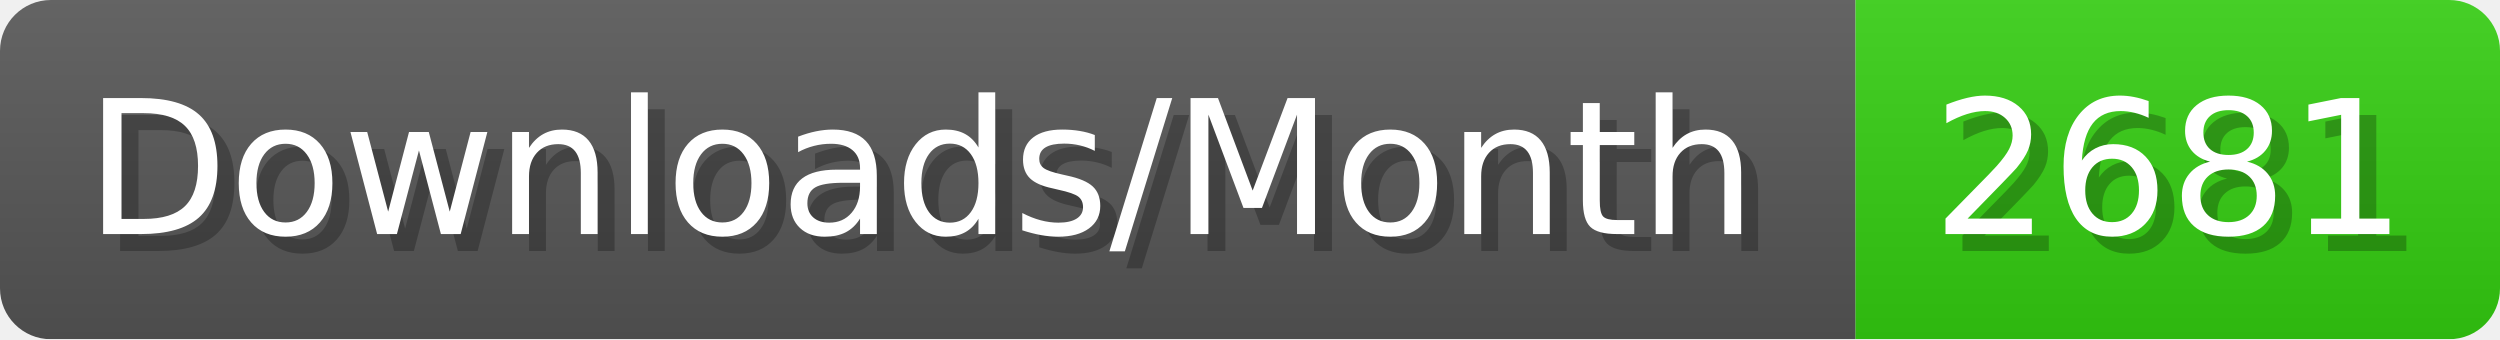
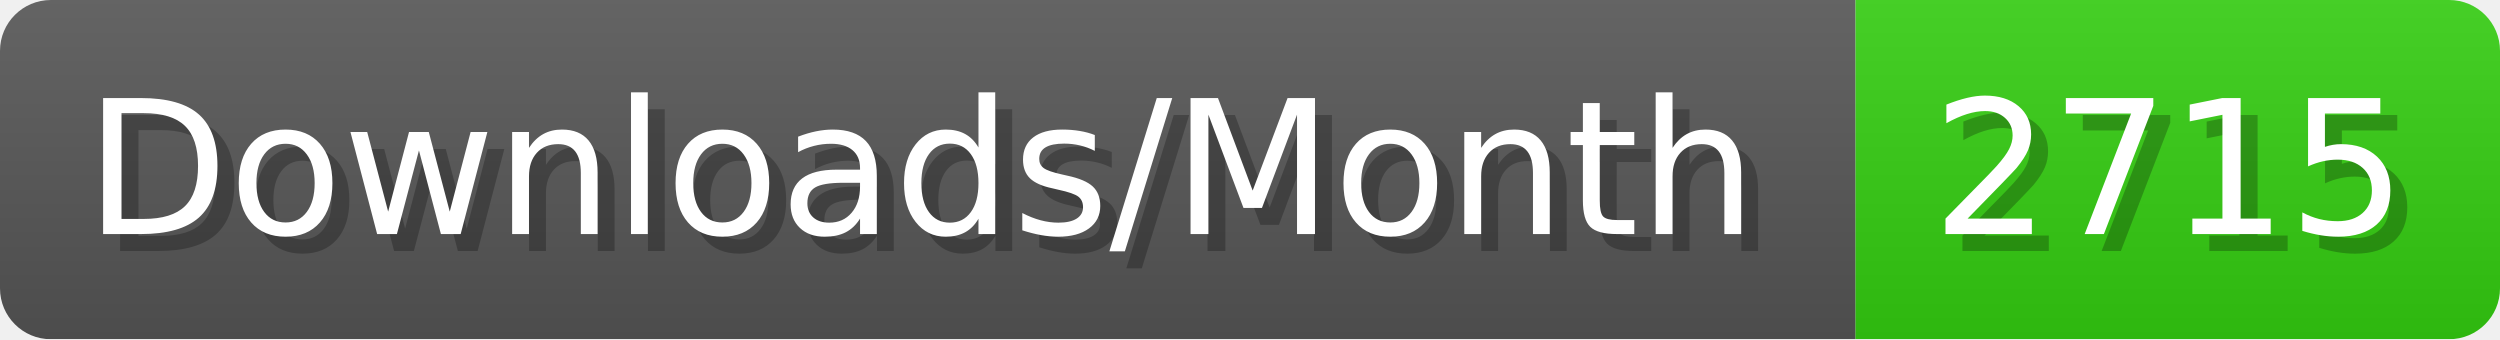
- <svg xmlns="http://www.w3.org/2000/svg" width="147.4" height="20" viewBox="0 0 1474 200" role="img" aria-label="Downloads/Month: 2681">
+ <svg xmlns="http://www.w3.org/2000/svg" width="147.4" height="20" viewBox="0 0 1474 200" role="img" aria-label="Downloads/Month: 2715">
  <linearGradient id="YlXUI" x2="0" y2="100%">
    <stop offset="0" stop-opacity=".1" stop-color="#EEE" />
    <stop offset="1" stop-opacity=".1" />
  </linearGradient>
  <mask id="JHhop">
    <rect width="1474" height="200" rx="30" fill="#FFF" />
  </mask>
  <g mask="url(#JHhop)">
    <rect width="1094" height="200" fill="#555" />
    <rect width="380" height="200" fill="#3C1" x="1094" />
    <rect width="1474" height="200" fill="url(#YlXUI)" />
  </g>
  <g aria-hidden="true" fill="#fff" text-anchor="start" font-family="Verdana,DejaVu Sans,sans-serif" font-size="110">
    <text x="60" y="148" textLength="994" fill="#000" opacity="0.25">Downloads/Month</text>
    <text x="50" y="138" textLength="994">Downloads/Month</text>
-     <text x="1149" y="148" textLength="280" fill="#000" opacity="0.25">2681</text>
-     <text x="1139" y="138" textLength="280">2681</text>
+     <text x="1149" y="148" textLength="280" fill="#000" opacity="0.25">2715</text>
+     <text x="1139" y="138" textLength="280">2715</text>
  </g>
</svg>
